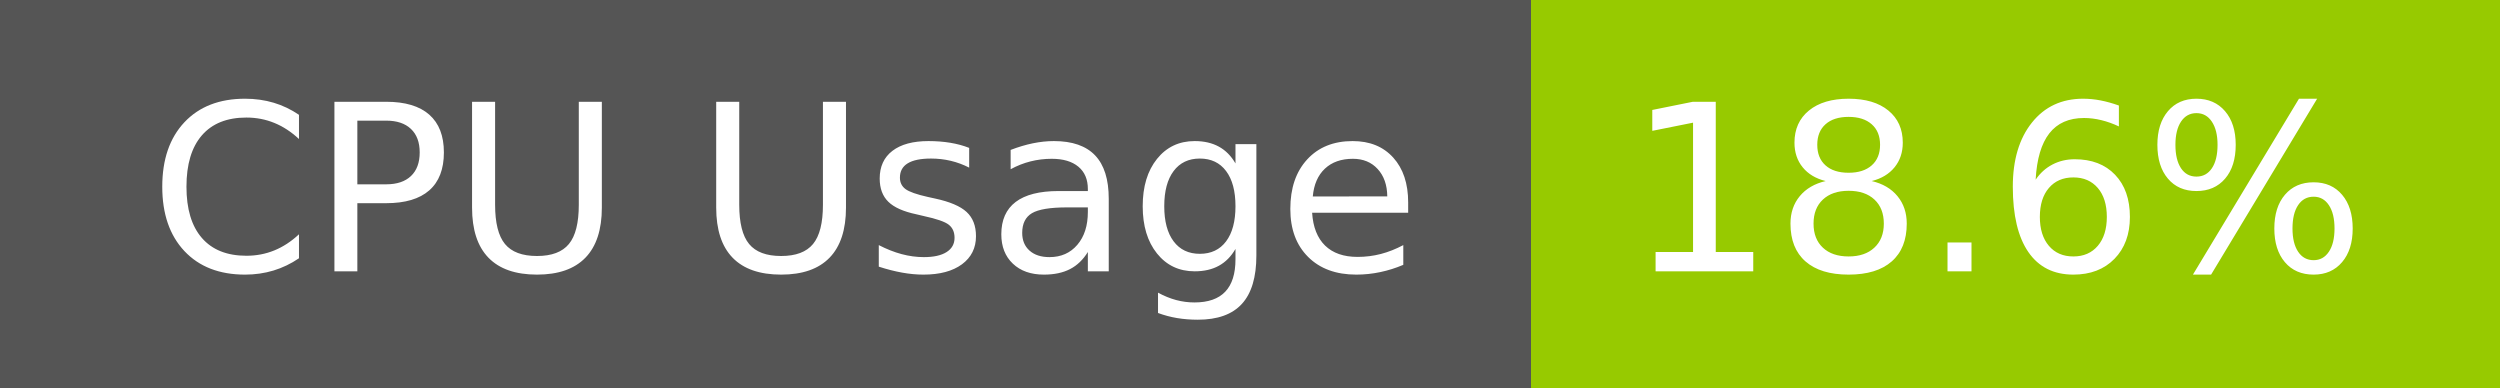
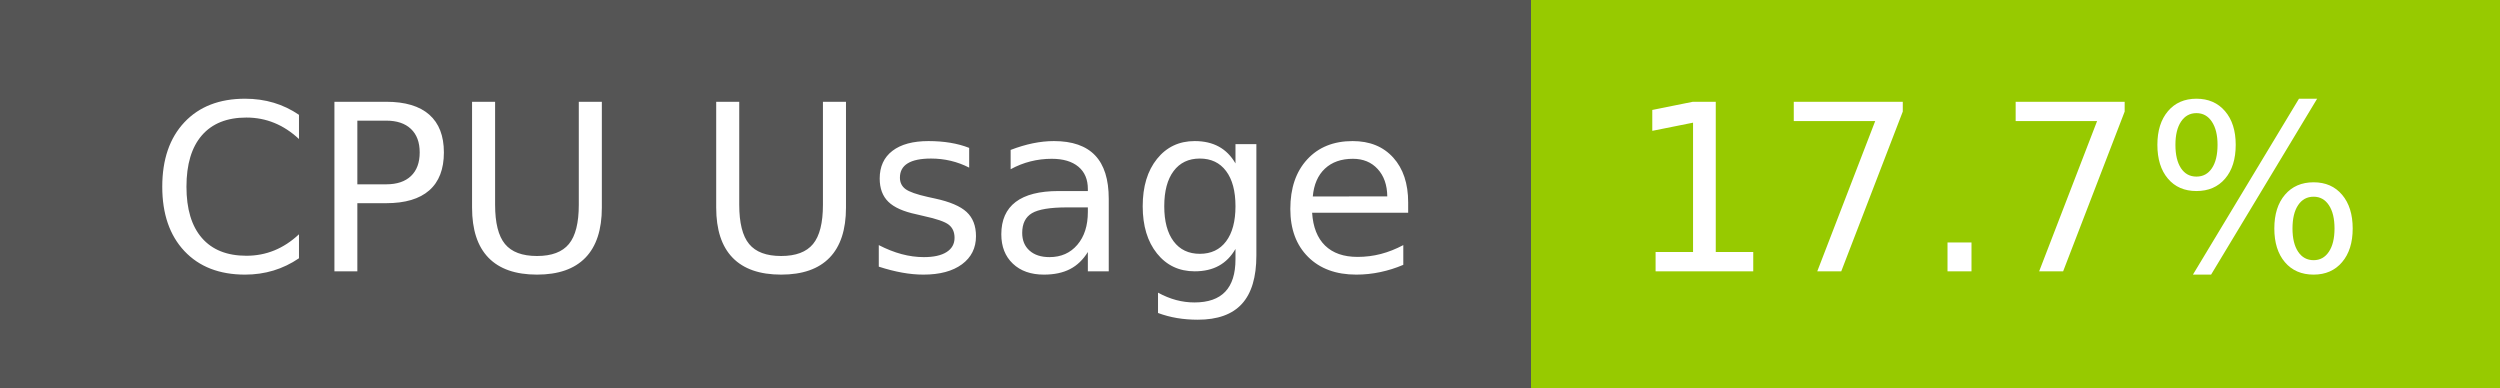
- <svg xmlns="http://www.w3.org/2000/svg" width="129" height="20" role="img" aria-label="CPU Usage: 18.6%">
+ <svg xmlns="http://www.w3.org/2000/svg" width="129" height="20" role="img" aria-label="CPU Usage: 17.7%">
  <g shape-rendering="crispEdges">
    <rect width="79" height="20" fill="#555" />
    <rect x="79" width="50" height="20" fill="#97ca00" />
  </g>
  <g fill="#fff" text-anchor="middle" font-family="Verdana,Geneva,DejaVu Sans,sans-serif" text-rendering="geometricPrecision" font-size="120">
    <text x="405" y="140" transform="scale(.1)" fill="#fff" textLength="665">CPU Usage</text>
-     <text x="1030" y="140" transform="scale(.1)" fill="#fff" textLength="390">18.6%</text>
+     <text x="1030" y="140" transform="scale(.1)" fill="#fff" textLength="390">17.7%</text>
  </g>
</svg>
